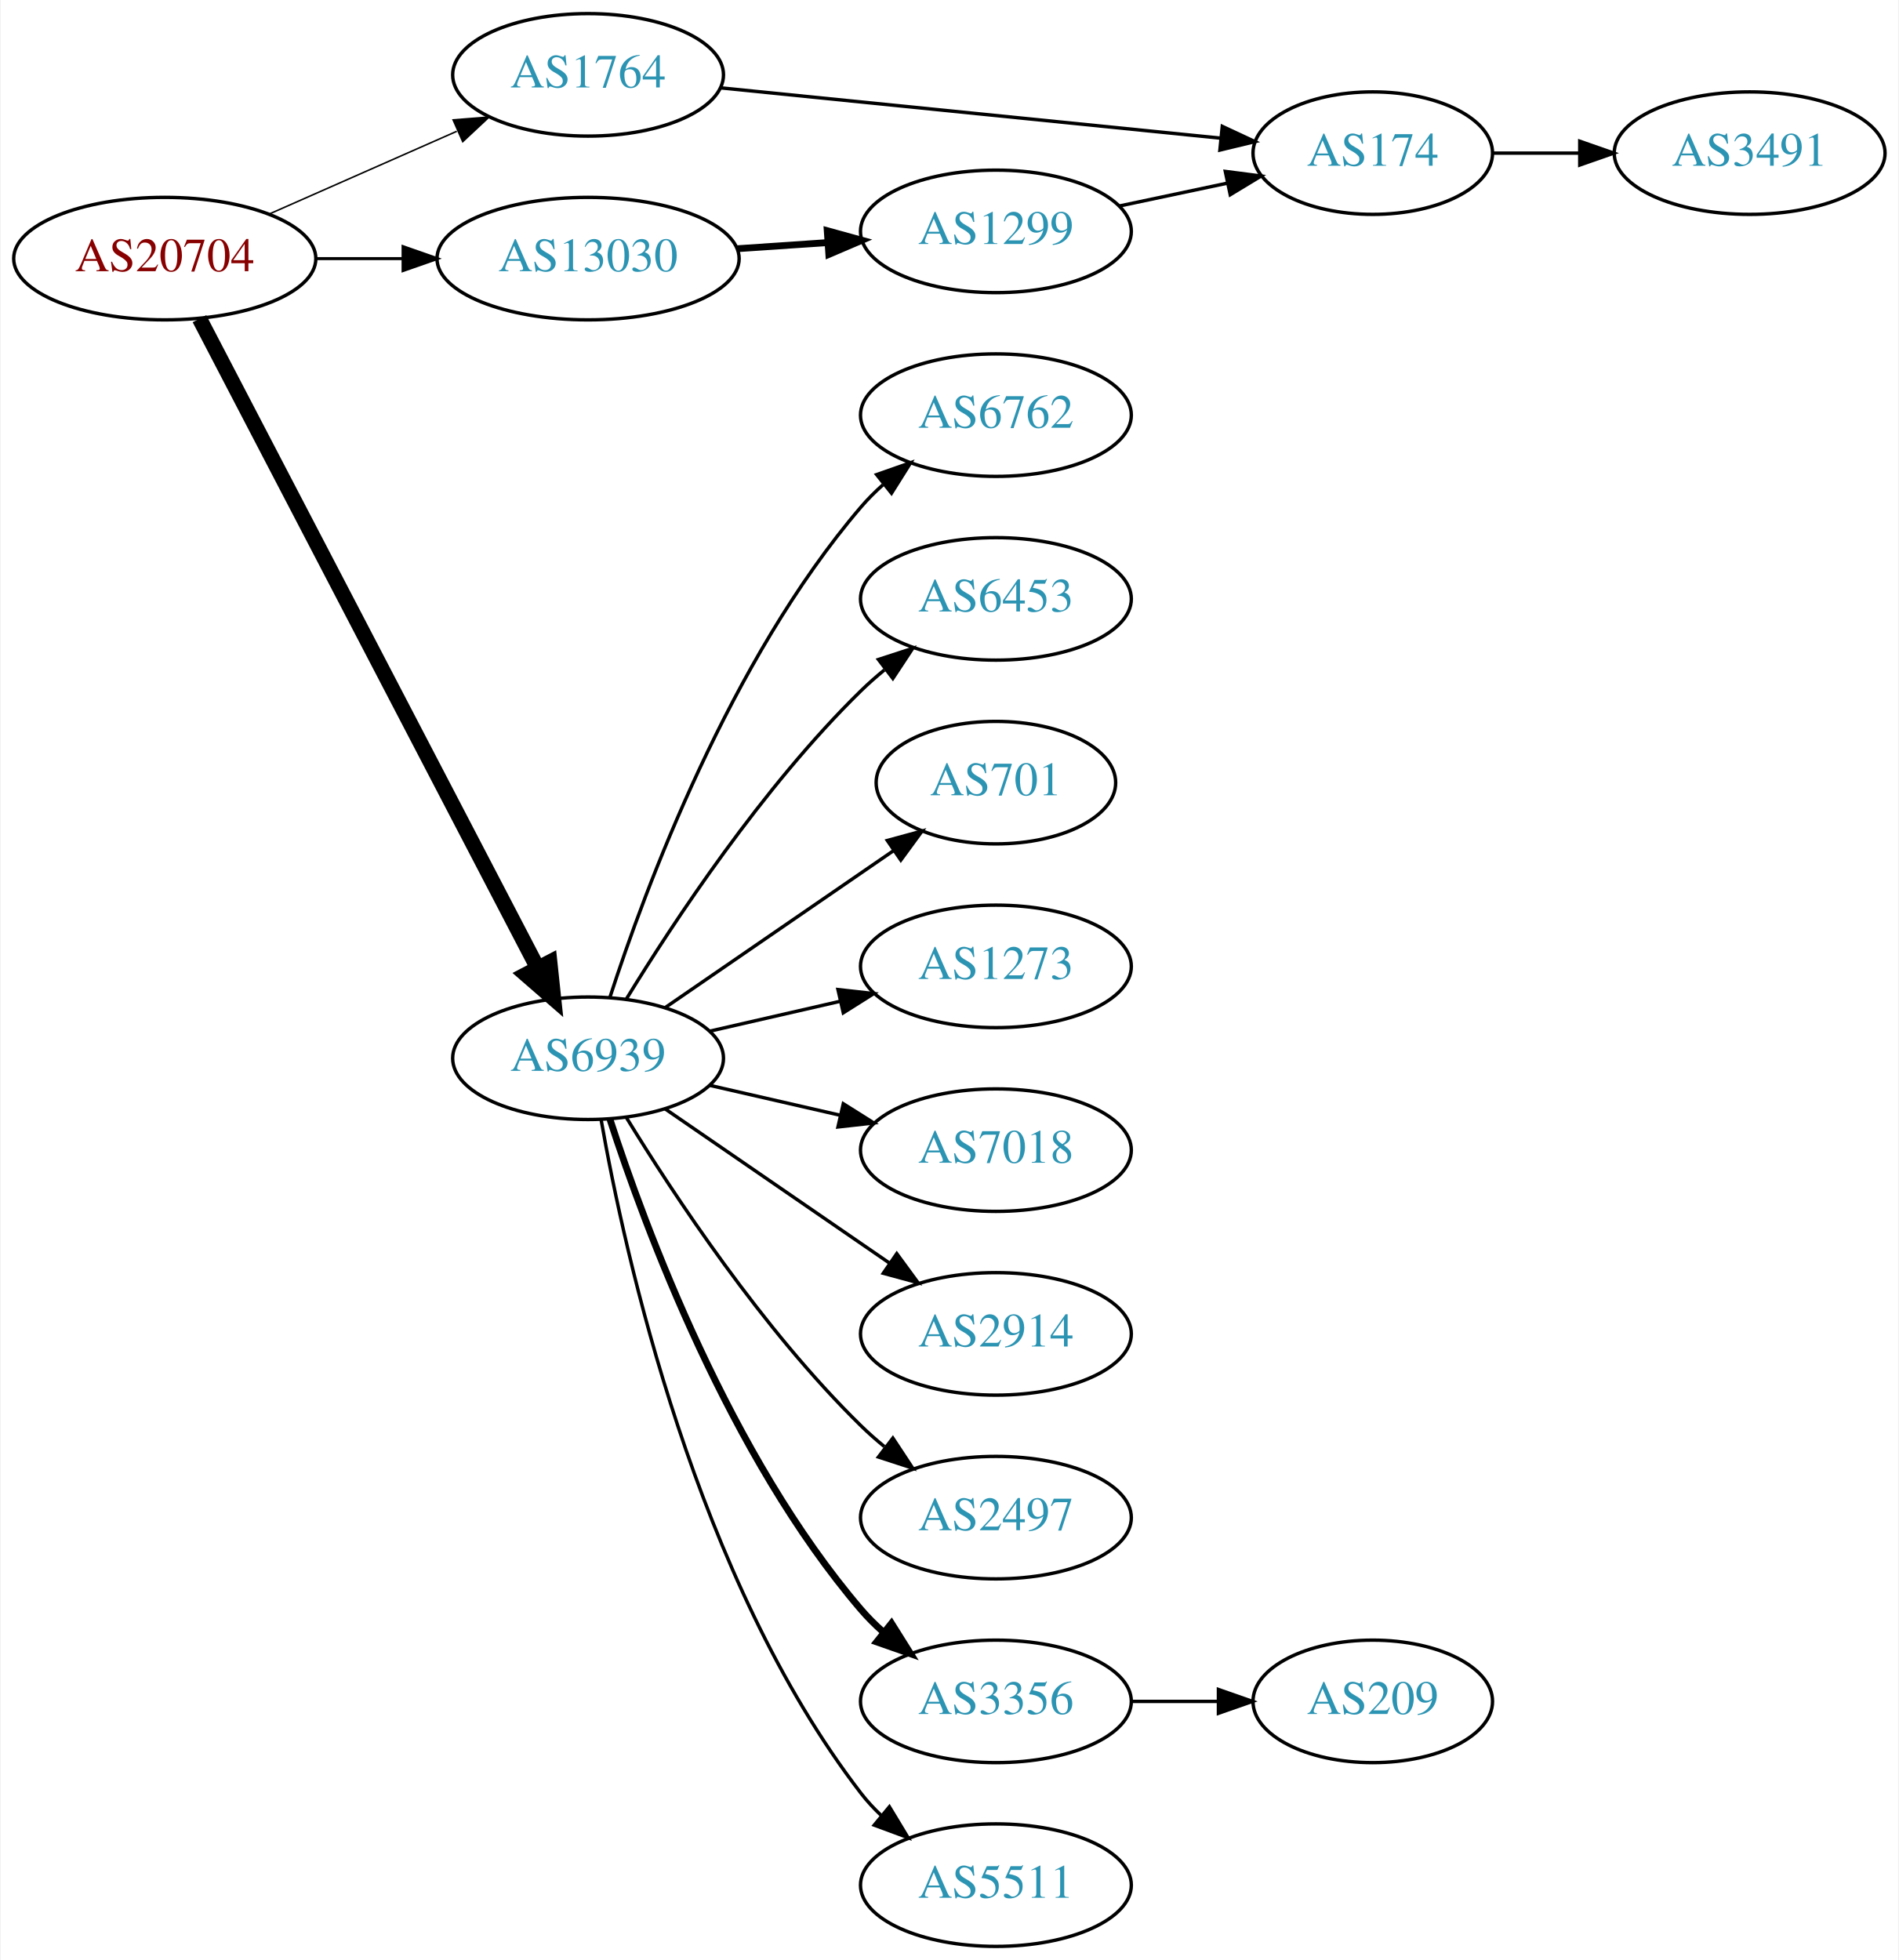
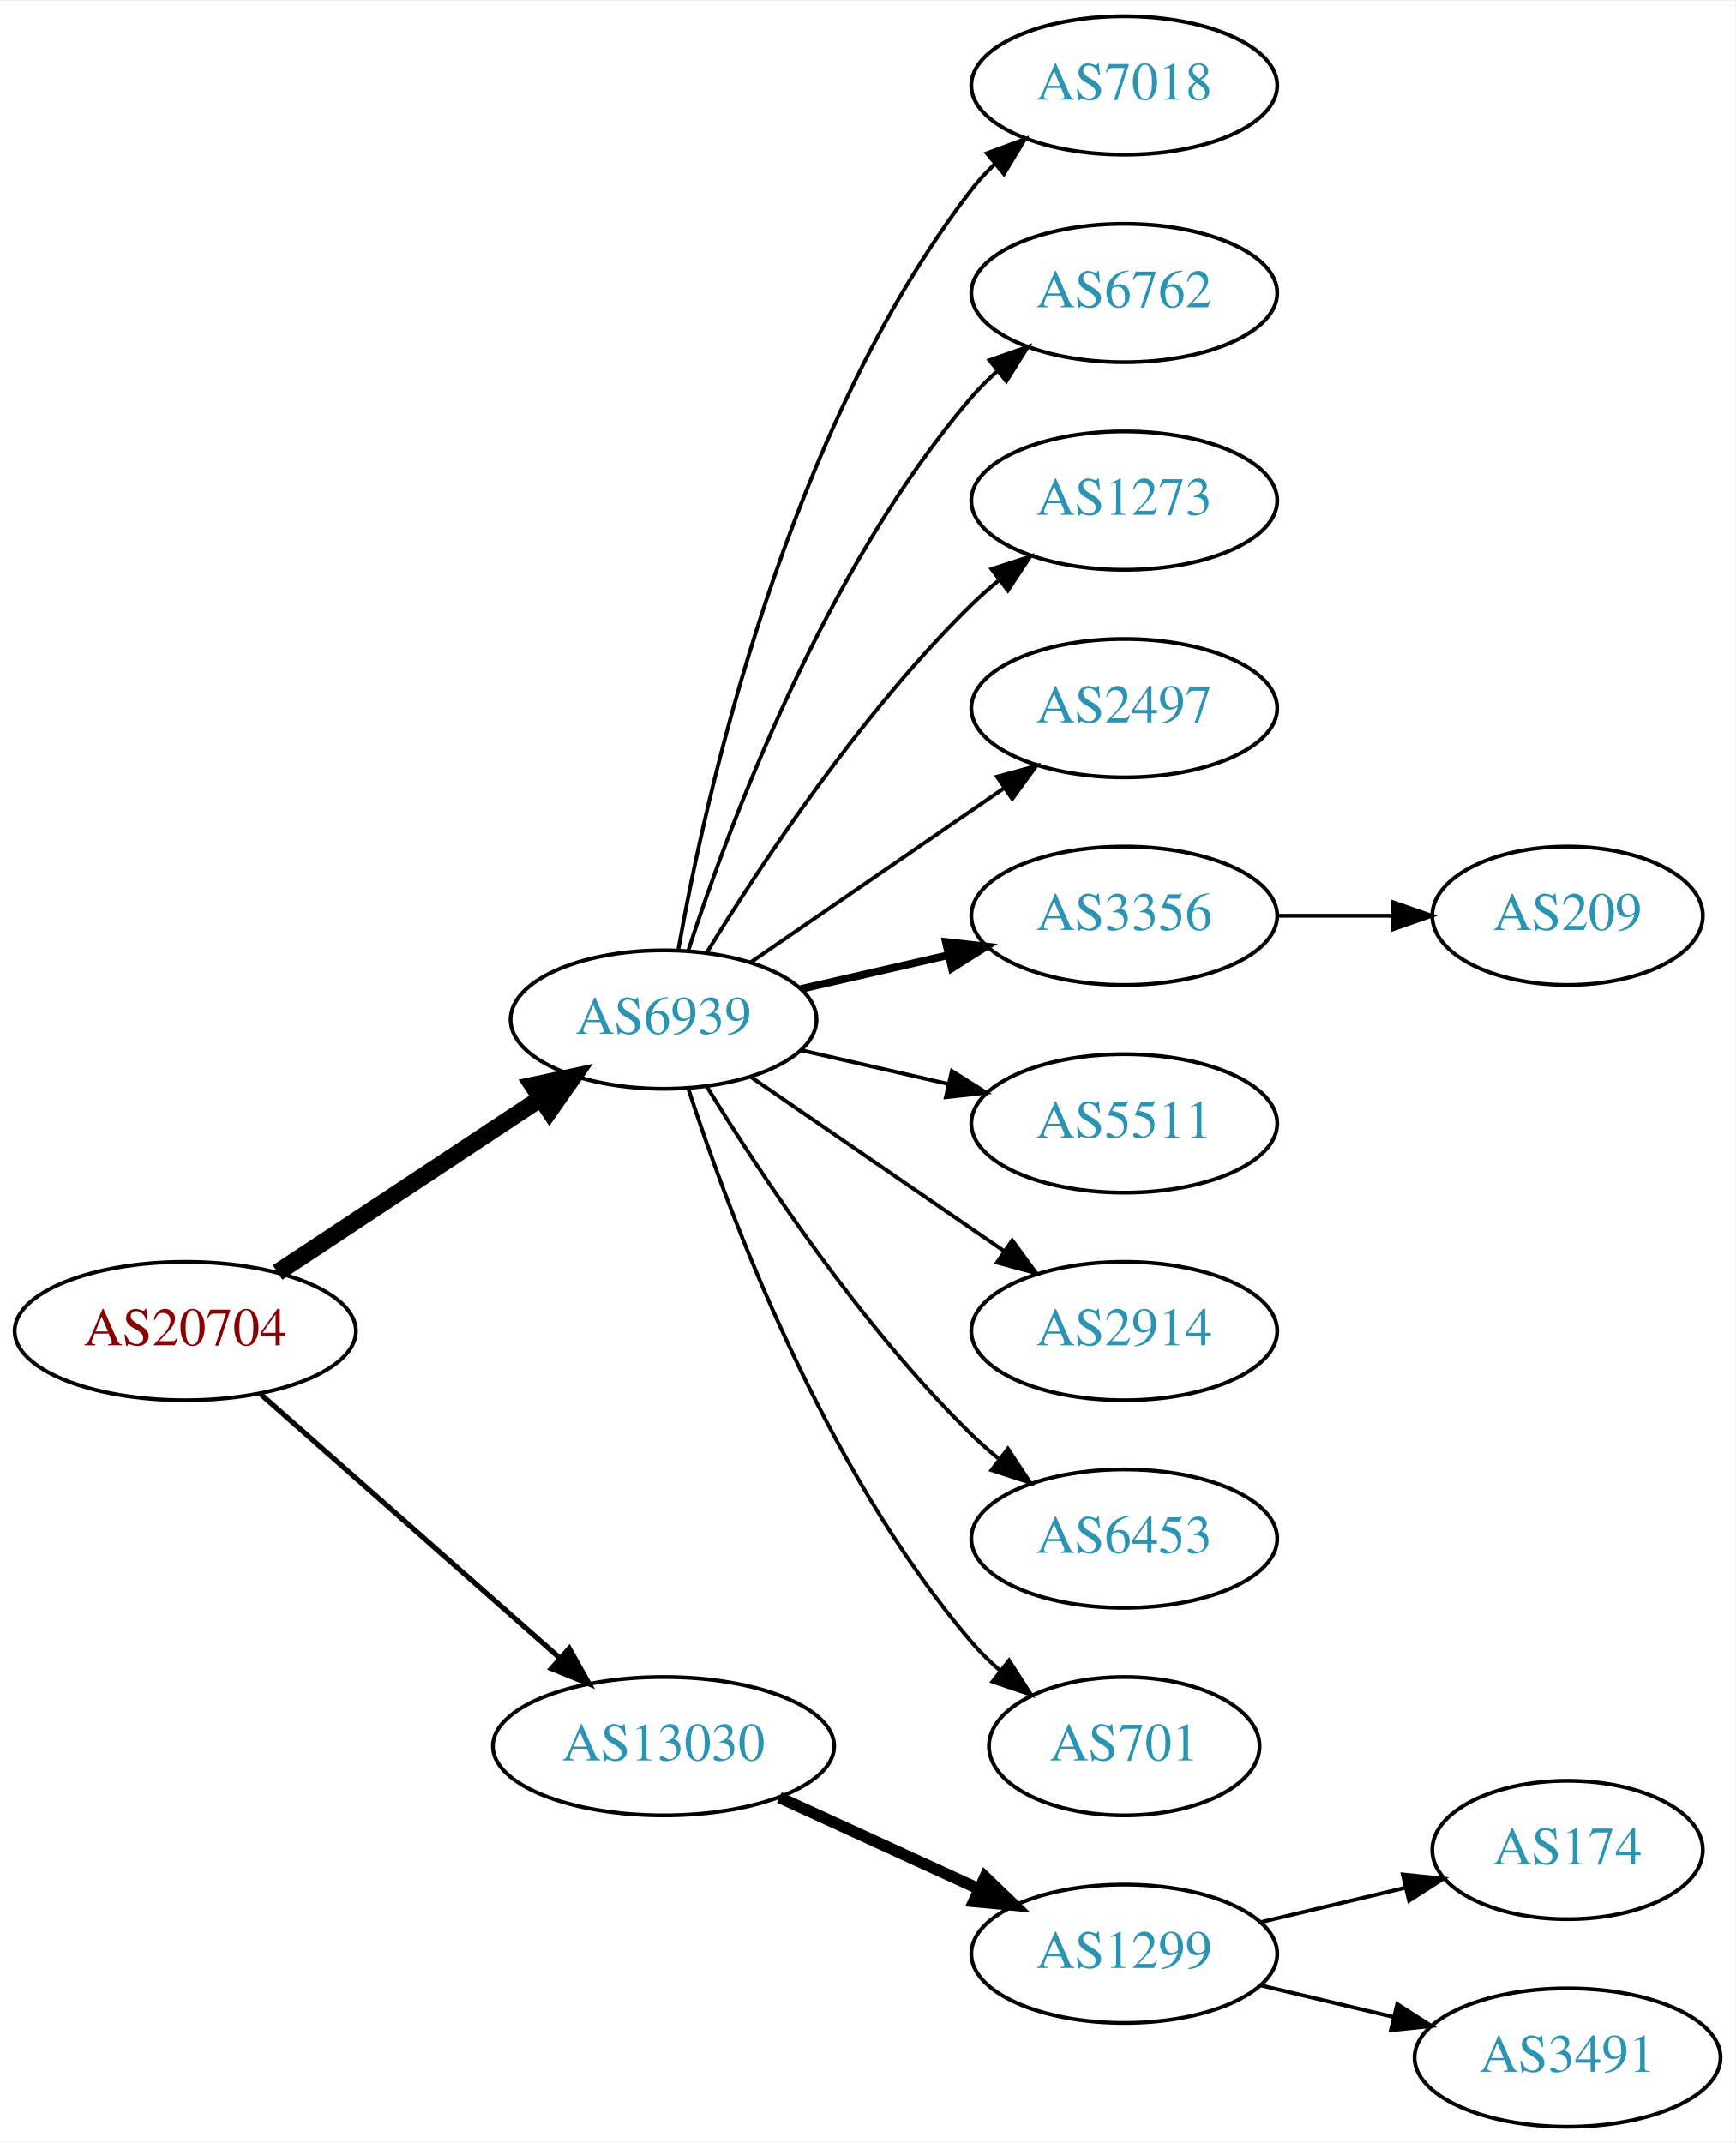
- <svg xmlns="http://www.w3.org/2000/svg" xmlns:xlink="http://www.w3.org/1999/xlink" width="558pt" height="576pt" viewBox="0.00 0.00 557.56 576.00">
-   <g id="graph0" class="graph" transform="scale(1 1) rotate(0) translate(4 572)">
-     <polygon fill="white" stroke="none" points="-4,4 -4,-572 553.564,-572 553.564,4 -4,4" />
+ <svg xmlns="http://www.w3.org/2000/svg" xmlns:xlink="http://www.w3.org/1999/xlink" width="451pt" height="557pt" viewBox="0.00 0.00 451.37 557.00">
+   <g id="graph0" class="graph" transform="scale(1 1) rotate(0) translate(4 553)">
+     <polygon fill="white" stroke="none" points="-4,4 -4,-553 447.37,-553 447.37,4 -4,4" />
    <g id="node1" class="node">
      <g id="a_node1">
        <a xlink:href="/asn/20704" xlink:title="AS20704 ~ Hirschstettnerstr. 19-21 L1 [AT]">
-           <ellipse fill="#ffffff" stroke="black" cx="44.196" cy="-496" rx="44.393" ry="18" />
-           <text text-anchor="middle" x="44.196" y="-492.3" font-family="Times,serif" font-size="14.00" fill="#880000">AS20704</text>
+           <ellipse fill="#ffffff" stroke="black" cx="44.196" cy="-207" rx="44.393" ry="18" />
+           <text text-anchor="middle" x="44.196" y="-203.3" font-family="Times,serif" font-size="14.00" fill="#880000">AS20704</text>
        </a>
      </g>
    </g>
    <g id="node2" class="node">
      <g id="a_node2">
-         <a xlink:href="/asn/1764" xlink:title="AS1764 ~ NEXTLAYER-AS [AT]">
-           <ellipse fill="#ffffff" stroke="black" cx="168.588" cy="-550" rx="39.794" ry="18" />
-           <text text-anchor="middle" x="168.588" y="-546.3" font-family="Times,serif" font-size="14.00" fill="#2c94b3">AS1764</text>
+         <a xlink:href="/asn/6939" xlink:title="AS6939 ~ Hurricane Electric LLC [US]">
+           <ellipse fill="#ffffff" stroke="black" cx="168.588" cy="-288" rx="39.794" ry="18" />
+           <text text-anchor="middle" x="168.588" y="-284.3" font-family="Times,serif" font-size="14.00" fill="#2c94b3">AS6939</text>
        </a>
      </g>
    </g>
    <g id="edge1" class="edge">
-       <path fill="none" stroke="black" stroke-width="0.45" d="M74.824,-509.072C91.418,-516.393 112.278,-525.597 130.011,-533.421" />
-       <polygon fill="black" stroke="black" stroke-width="0.45" points="128.933,-536.77 139.495,-537.605 131.758,-530.366 128.933,-536.77" />
+       <path fill="none" stroke="black" stroke-width="4.5" d="M68.217,-222.235C87.571,-235.044 115.406,-253.466 136.696,-267.555" />
+       <polygon fill="black" stroke="black" stroke-width="4.5" points="134.572,-270.871 145.084,-273.107 138.918,-264.304 134.572,-270.871" />
    </g>
    <g id="node3" class="node">
      <g id="a_node3">
-         <a xlink:href="/asn/6939" xlink:title="AS6939 ~ Hurricane Electric LLC [US]">
-           <ellipse fill="#ffffff" stroke="black" cx="168.588" cy="-261" rx="39.794" ry="18" />
-           <text text-anchor="middle" x="168.588" y="-257.3" font-family="Times,serif" font-size="14.00" fill="#2c94b3">AS6939</text>
+         <a xlink:href="/asn/13030" xlink:title="AS13030 ~ Init7 (Switzerland) Ltd. [CH]">
+           <ellipse fill="#ffffff" stroke="black" cx="168.588" cy="-99" rx="44.393" ry="18" />
+           <text text-anchor="middle" x="168.588" y="-95.3" font-family="Times,serif" font-size="14.00" fill="#2c94b3">AS13030</text>
        </a>
      </g>
    </g>
    <g id="edge2" class="edge">
-       <path fill="none" stroke="black" stroke-width="4.5" d="M54.395,-478.337C75.712,-437.408 128.585,-335.888 153.794,-287.486" />
-       <polygon fill="black" stroke="black" stroke-width="4.5" points="157.322,-289.236 158.449,-278.548 150.338,-285.598 157.322,-289.236" />
+       <path fill="none" stroke="black" stroke-width="1.35" d="M63.785,-190.597C84.482,-172.333 118.089,-142.678 141.434,-122.079" />
+       <polygon fill="black" stroke="black" stroke-width="1.35" points="144.043,-124.444 149.226,-115.203 139.412,-119.195 144.043,-124.444" />
    </g>
    <g id="node4" class="node">
      <g id="a_node4">
-         <a xlink:href="/asn/13030" xlink:title="AS13030 ~ Init7 (Switzerland) Ltd. [CH]">
-           <ellipse fill="#ffffff" stroke="black" cx="168.588" cy="-496" rx="44.393" ry="18" />
-           <text text-anchor="middle" x="168.588" y="-492.3" font-family="Times,serif" font-size="14.00" fill="#2c94b3">AS13030</text>
+         <a xlink:href="/asn/7018" xlink:title="AS7018 ~ AT&amp;T Services, Inc. [US]">
+           <ellipse fill="#ffffff" stroke="black" cx="288.431" cy="-531" rx="39.794" ry="18" />
+           <text text-anchor="middle" x="288.431" y="-527.3" font-family="Times,serif" font-size="14.00" fill="#2c94b3">AS7018</text>
        </a>
      </g>
    </g>
    <g id="edge3" class="edge">
-       <path fill="none" stroke="black" stroke-width="0.9" d="M88.692,-496C96.898,-496 105.569,-496 114.041,-496" />
-       <polygon fill="black" stroke="black" stroke-width="0.9" points="114.233,-499.5 124.233,-496 114.233,-492.5 114.233,-499.5" />
+       <path fill="none" stroke="black" d="M172.406,-305.99C179.334,-345.435 200.291,-441.025 248.784,-504 250.563,-506.31 252.596,-508.5 254.776,-510.559" />
+       <polygon fill="black" stroke="black" points="252.672,-513.361 262.609,-517.036 257.133,-507.966 252.672,-513.361" />
    </g>
    <g id="node5" class="node">
      <g id="a_node5">
-         <a xlink:href="/asn/174" xlink:title="AS174 ~ Cogent Communications [US]">
-           <ellipse fill="#ffffff" stroke="black" cx="399.174" cy="-527" rx="35.194" ry="18" />
-           <text text-anchor="middle" x="399.174" y="-523.3" font-family="Times,serif" font-size="14.00" fill="#2c94b3">AS174</text>
+         <a xlink:href="/asn/6762" xlink:title="AS6762 ~ TELECOM ITALIA SPARKLE S.p.A. [IT]">
+           <ellipse fill="#ffffff" stroke="black" cx="288.431" cy="-477" rx="39.794" ry="18" />
+           <text text-anchor="middle" x="288.431" y="-473.3" font-family="Times,serif" font-size="14.00" fill="#2c94b3">AS6762</text>
        </a>
      </g>
    </g>
    <g id="edge4" class="edge">
-       <path fill="none" stroke="black" d="M207.591,-546.176C248.053,-542.105 311.992,-535.671 354.5,-531.394" />
-       <polygon fill="black" stroke="black" points="354.953,-534.867 364.553,-530.383 354.252,-527.902 354.953,-534.867" />
+       <path fill="none" stroke="black" d="M175.035,-305.991C185.349,-337.816 210.212,-404.927 248.784,-450 250.73,-452.274 252.908,-454.449 255.213,-456.507" />
+       <polygon fill="black" stroke="black" points="253.383,-459.524 263.382,-463.027 257.75,-454.053 253.383,-459.524" />
+     </g>
+     <g id="node6" class="node">
+       <g id="a_node6">
+         <a xlink:href="/asn/1273" xlink:title="AS1273 ~ Vodafone Group PLC [EU]">
+           <ellipse fill="#ffffff" stroke="black" cx="288.431" cy="-423" rx="39.794" ry="18" />
+           <text text-anchor="middle" x="288.431" y="-419.3" font-family="Times,serif" font-size="14.00" fill="#2c94b3">AS1273</text>
+         </a>
+       </g>
+     </g>
+     <g id="edge5" class="edge">
+       <path fill="none" stroke="black" d="M179.854,-305.44C193.662,-327.991 219.851,-367.722 248.784,-396 250.924,-398.092 253.242,-400.137 255.642,-402.106" />
+       <polygon fill="black" stroke="black" points="253.908,-405.185 263.983,-408.464 258.152,-399.618 253.908,-405.185" />
    </g>
    <g id="node7" class="node">
      <g id="a_node7">
-         <a xlink:href="/asn/6762" xlink:title="AS6762 ~ TELECOM ITALIA SPARKLE S.p.A. [IT]">
-           <ellipse fill="#ffffff" stroke="black" cx="288.431" cy="-450" rx="39.794" ry="18" />
-           <text text-anchor="middle" x="288.431" y="-446.3" font-family="Times,serif" font-size="14.00" fill="#2c94b3">AS6762</text>
+         <a xlink:href="/asn/2497" xlink:title="AS2497 ~ Internet Initiative Japan Inc. [JP]">
+           <ellipse fill="#ffffff" stroke="black" cx="288.431" cy="-369" rx="39.794" ry="18" />
+           <text text-anchor="middle" x="288.431" y="-365.3" font-family="Times,serif" font-size="14.00" fill="#2c94b3">AS2497</text>
        </a>
      </g>
    </g>
    <g id="edge6" class="edge">
-       <path fill="none" stroke="black" d="M175.035,-278.991C185.349,-310.816 210.212,-377.927 248.784,-423 250.73,-425.274 252.908,-427.449 255.213,-429.507" />
-       <polygon fill="black" stroke="black" points="253.383,-432.524 263.382,-436.027 257.75,-427.053 253.383,-432.524" />
+       <path fill="none" stroke="black" d="M191.202,-302.857C209.691,-315.565 236.505,-333.995 257.134,-348.175" />
+       <polygon fill="black" stroke="black" points="255.331,-351.183 265.555,-353.963 259.296,-345.414 255.331,-351.183" />
    </g>
    <g id="node8" class="node">
      <g id="a_node8">
-         <a xlink:href="/asn/6453" xlink:title="AS6453 ~ TATA COMMUNICATIONS (AMERICA) INC [US]">
-           <ellipse fill="#ffffff" stroke="black" cx="288.431" cy="-396" rx="39.794" ry="18" />
-           <text text-anchor="middle" x="288.431" y="-392.3" font-family="Times,serif" font-size="14.00" fill="#2c94b3">AS6453</text>
+         <a xlink:href="/asn/3356" xlink:title="AS3356 ~ Level 3 Parent, LLC [US]">
+           <ellipse fill="#ffffff" stroke="black" cx="288.431" cy="-315" rx="39.794" ry="18" />
+           <text text-anchor="middle" x="288.431" y="-311.3" font-family="Times,serif" font-size="14.00" fill="#2c94b3">AS3356</text>
        </a>
      </g>
    </g>
    <g id="edge7" class="edge">
-       <path fill="none" stroke="black" d="M179.854,-278.44C193.662,-300.991 219.851,-340.722 248.784,-369 250.924,-371.092 253.242,-373.137 255.642,-375.106" />
-       <polygon fill="black" stroke="black" points="253.908,-378.185 263.983,-381.464 258.152,-372.618 253.908,-378.185" />
+       <path fill="none" stroke="black" stroke-width="2" d="M204.308,-295.955C216.307,-298.704 229.928,-301.825 242.621,-304.733" />
+       <polygon fill="black" stroke="black" stroke-width="2" points="242.023,-308.187 252.552,-307.009 243.587,-301.364 242.023,-308.187" />
    </g>
    <g id="node9" class="node">
      <g id="a_node9">
-         <a xlink:href="/asn/701" xlink:title="AS701 ~ UUNET [US]">
-           <ellipse fill="#ffffff" stroke="black" cx="288.431" cy="-342" rx="35.194" ry="18" />
-           <text text-anchor="middle" x="288.431" y="-338.3" font-family="Times,serif" font-size="14.00" fill="#2c94b3">AS701</text>
+         <a xlink:href="/asn/5511" xlink:title="AS5511 ~ Orange S.A. [FR]">
+           <ellipse fill="#ffffff" stroke="black" cx="288.431" cy="-261" rx="39.794" ry="18" />
+           <text text-anchor="middle" x="288.431" y="-257.3" font-family="Times,serif" font-size="14.00" fill="#2c94b3">AS5511</text>
        </a>
      </g>
    </g>
    <g id="edge8" class="edge">
-       <path fill="none" stroke="black" d="M191.202,-275.857C210.04,-288.805 237.519,-307.693 258.295,-321.973" />
-       <polygon fill="black" stroke="black" points="256.52,-325.001 266.744,-327.781 260.486,-319.232 256.52,-325.001" />
+       <path fill="none" stroke="black" d="M204.308,-280.045C216.307,-277.296 229.928,-274.175 242.621,-271.267" />
+       <polygon fill="black" stroke="black" points="243.587,-274.636 252.552,-268.991 242.023,-267.813 243.587,-274.636" />
    </g>
    <g id="node10" class="node">
      <g id="a_node10">
-         <a xlink:href="/asn/1273" xlink:title="AS1273 ~ Vodafone Group PLC [EU]">
-           <ellipse fill="#ffffff" stroke="black" cx="288.431" cy="-288" rx="39.794" ry="18" />
-           <text text-anchor="middle" x="288.431" y="-284.3" font-family="Times,serif" font-size="14.00" fill="#2c94b3">AS1273</text>
+         <a xlink:href="/asn/2914" xlink:title="AS2914 ~ NTT America, Inc. [US]">
+           <ellipse fill="#ffffff" stroke="black" cx="288.431" cy="-207" rx="39.794" ry="18" />
+           <text text-anchor="middle" x="288.431" y="-203.3" font-family="Times,serif" font-size="14.00" fill="#2c94b3">AS2914</text>
        </a>
      </g>
    </g>
    <g id="edge9" class="edge">
-       <path fill="none" stroke="black" d="M204.308,-268.955C216.307,-271.704 229.928,-274.825 242.621,-277.733" />
-       <polygon fill="black" stroke="black" points="242.023,-281.187 252.552,-280.009 243.587,-274.364 242.023,-281.187" />
+       <path fill="none" stroke="black" d="M191.202,-273.143C209.691,-260.435 236.505,-242.005 257.134,-227.825" />
+       <polygon fill="black" stroke="black" points="259.296,-230.586 265.555,-222.037 255.331,-224.817 259.296,-230.586" />
    </g>
    <g id="node11" class="node">
      <g id="a_node11">
-         <a xlink:href="/asn/7018" xlink:title="AS7018 ~ AT&amp;T Services, Inc. [US]">
-           <ellipse fill="#ffffff" stroke="black" cx="288.431" cy="-234" rx="39.794" ry="18" />
-           <text text-anchor="middle" x="288.431" y="-230.3" font-family="Times,serif" font-size="14.00" fill="#2c94b3">AS7018</text>
+         <a xlink:href="/asn/6453" xlink:title="AS6453 ~ TATA COMMUNICATIONS (AMERICA) INC [US]">
+           <ellipse fill="#ffffff" stroke="black" cx="288.431" cy="-153" rx="39.794" ry="18" />
+           <text text-anchor="middle" x="288.431" y="-149.3" font-family="Times,serif" font-size="14.00" fill="#2c94b3">AS6453</text>
        </a>
      </g>
    </g>
    <g id="edge10" class="edge">
-       <path fill="none" stroke="black" d="M204.308,-253.045C216.307,-250.296 229.928,-247.175 242.621,-244.267" />
-       <polygon fill="black" stroke="black" points="243.587,-247.636 252.552,-241.991 242.023,-240.813 243.587,-247.636" />
+       <path fill="none" stroke="black" d="M179.854,-270.56C193.662,-248.009 219.851,-208.278 248.784,-180 250.924,-177.908 253.242,-175.863 255.642,-173.894" />
+       <polygon fill="black" stroke="black" points="258.152,-176.382 263.983,-167.536 253.908,-170.815 258.152,-176.382" />
    </g>
    <g id="node12" class="node">
      <g id="a_node12">
-         <a xlink:href="/asn/2914" xlink:title="AS2914 ~ NTT America, Inc. [US]">
-           <ellipse fill="#ffffff" stroke="black" cx="288.431" cy="-180" rx="39.794" ry="18" />
-           <text text-anchor="middle" x="288.431" y="-176.3" font-family="Times,serif" font-size="14.00" fill="#2c94b3">AS2914</text>
+         <a xlink:href="/asn/701" xlink:title="AS701 ~ UUNET [US]">
+           <ellipse fill="#ffffff" stroke="black" cx="288.431" cy="-99" rx="35.194" ry="18" />
+           <text text-anchor="middle" x="288.431" y="-95.3" font-family="Times,serif" font-size="14.00" fill="#2c94b3">AS701</text>
        </a>
      </g>
    </g>
    <g id="edge11" class="edge">
-       <path fill="none" stroke="black" d="M191.202,-246.143C209.691,-233.435 236.505,-215.005 257.134,-200.825" />
-       <polygon fill="black" stroke="black" points="259.296,-203.586 265.555,-195.037 255.331,-197.817 259.296,-203.586" />
+       <path fill="none" stroke="black" d="M175.035,-270.009C185.349,-238.184 210.212,-171.073 248.784,-126 250.966,-123.45 253.44,-121.025 256.058,-118.749" />
+       <polygon fill="black" stroke="black" points="258.462,-121.312 264.187,-112.397 254.153,-115.796 258.462,-121.312" />
+     </g>
+     <g id="node14" class="node">
+       <g id="a_node14">
+         <a xlink:href="/asn/1299" xlink:title="AS1299 ~ Telia Carrier [EU]">
+           <ellipse fill="#ffffff" stroke="black" cx="288.431" cy="-45" rx="39.794" ry="18" />
+           <text text-anchor="middle" x="288.431" y="-41.3" font-family="Times,serif" font-size="14.00" fill="#2c94b3">AS1299</text>
+         </a>
+       </g>
+     </g>
+     <g id="edge13" class="edge">
+       <path fill="none" stroke="black" stroke-width="3" d="M198.718,-85.652C214.329,-78.498 233.727,-69.609 250.399,-61.969" />
+       <polygon fill="black" stroke="black" stroke-width="3" points="252.218,-64.986 259.851,-57.638 249.302,-58.622 252.218,-64.986" />
    </g>
    <g id="node13" class="node">
      <g id="a_node13">
-         <a xlink:href="/asn/2497" xlink:title="AS2497 ~ Internet Initiative Japan Inc. [JP]">
-           <ellipse fill="#ffffff" stroke="black" cx="288.431" cy="-126" rx="39.794" ry="18" />
-           <text text-anchor="middle" x="288.431" y="-122.3" font-family="Times,serif" font-size="14.00" fill="#2c94b3">AS2497</text>
+         <a xlink:href="/asn/209" xlink:title="AS209 ~ CenturyLink Communications, LLC [US]">
+           <ellipse fill="#ffffff" stroke="black" cx="403.724" cy="-315" rx="35.194" ry="18" />
+           <text text-anchor="middle" x="403.724" y="-311.3" font-family="Times,serif" font-size="14.00" fill="#2c94b3">AS209</text>
        </a>
      </g>
    </g>
    <g id="edge12" class="edge">
-       <path fill="none" stroke="black" d="M179.854,-243.56C193.662,-221.009 219.851,-181.278 248.784,-153 250.924,-150.908 253.242,-148.863 255.642,-146.894" />
-       <polygon fill="black" stroke="black" points="258.152,-149.382 263.983,-140.536 253.908,-143.815 258.152,-149.382" />
-     </g>
-     <g id="node14" class="node">
-       <g id="a_node14">
-         <a xlink:href="/asn/3356" xlink:title="AS3356 ~ Level 3 Parent, LLC [US]">
-           <ellipse fill="#ffffff" stroke="black" cx="288.431" cy="-72" rx="39.794" ry="18" />
-           <text text-anchor="middle" x="288.431" y="-68.3" font-family="Times,serif" font-size="14.00" fill="#2c94b3">AS3356</text>
-         </a>
-       </g>
-     </g>
-     <g id="edge13" class="edge">
-       <path fill="none" stroke="black" stroke-width="2" d="M175.035,-243.009C185.349,-211.184 210.212,-144.073 248.784,-99 250.73,-96.726 252.908,-94.551 255.213,-92.493" />
-       <polygon fill="black" stroke="black" stroke-width="2" points="257.75,-94.947 263.382,-85.973 253.383,-89.476 257.75,-94.947" />
+       <path fill="none" stroke="black" d="M328.103,-315C337.808,-315 348.299,-315 358.262,-315" />
+       <polygon fill="black" stroke="black" points="358.398,-318.5 368.398,-315 358.398,-311.5 358.398,-318.5" />
    </g>
    <g id="node15" class="node">
      <g id="a_node15">
-         <a xlink:href="/asn/5511" xlink:title="AS5511 ~ Orange S.A. [FR]">
-           <ellipse fill="#ffffff" stroke="black" cx="288.431" cy="-18" rx="39.794" ry="18" />
-           <text text-anchor="middle" x="288.431" y="-14.3" font-family="Times,serif" font-size="14.00" fill="#2c94b3">AS5511</text>
+         <a xlink:href="/asn/174" xlink:title="AS174 ~ Cogent Communications [US]">
+           <ellipse fill="#ffffff" stroke="black" cx="403.724" cy="-72" rx="35.194" ry="18" />
+           <text text-anchor="middle" x="403.724" y="-68.3" font-family="Times,serif" font-size="14.00" fill="#2c94b3">AS174</text>
        </a>
      </g>
    </g>
    <g id="edge14" class="edge">
-       <path fill="none" stroke="black" d="M172.406,-243.01C179.334,-203.565 200.291,-107.975 248.784,-45 250.563,-42.69 252.596,-40.5 254.776,-38.441" />
-       <polygon fill="black" stroke="black" points="257.133,-41.034 262.609,-31.964 252.672,-35.639 257.133,-41.034" />
-     </g>
-     <g id="node17" class="node">
-       <g id="a_node17">
-         <a xlink:href="/asn/1299" xlink:title="AS1299 ~ Telia Carrier [EU]">
-           <ellipse fill="#ffffff" stroke="black" cx="288.431" cy="-504" rx="39.794" ry="18" />
-           <text text-anchor="middle" x="288.431" y="-500.3" font-family="Times,serif" font-size="14.00" fill="#2c94b3">AS1299</text>
-         </a>
-       </g>
-     </g>
-     <g id="edge16" class="edge">
-       <path fill="none" stroke="black" stroke-width="2" d="M212.465,-498.911C221.074,-499.495 230.177,-500.113 238.96,-500.709" />
-       <polygon fill="black" stroke="black" stroke-width="2" points="238.861,-504.211 249.075,-501.396 239.335,-497.227 238.861,-504.211" />
-     </g>
-     <g id="node6" class="node">
-       <g id="a_node6">
-         <a xlink:href="/asn/3491" xlink:title="AS3491 ~ PCCW Global, Inc. [US]">
-           <ellipse fill="#ffffff" stroke="black" cx="509.918" cy="-527" rx="39.794" ry="18" />
-           <text text-anchor="middle" x="509.918" y="-523.3" font-family="Times,serif" font-size="14.00" fill="#2c94b3">AS3491</text>
-         </a>
-       </g>
-     </g>
-     <g id="edge5" class="edge">
-       <path fill="none" stroke="black" d="M434.283,-527C442.431,-527 451.287,-527 459.958,-527" />
-       <polygon fill="black" stroke="black" points="459.998,-530.5 469.998,-527 459.998,-523.5 459.998,-530.5" />
+       <path fill="none" stroke="black" d="M324.038,-53.248C335.833,-56.059 349.137,-59.229 361.405,-62.153" />
+       <polygon fill="black" stroke="black" points="360.871,-65.624 371.41,-64.537 362.494,-58.814 360.871,-65.624" />
    </g>
    <g id="node16" class="node">
      <g id="a_node16">
-         <a xlink:href="/asn/209" xlink:title="AS209 ~ CenturyLink Communications, LLC [US]">
-           <ellipse fill="#ffffff" stroke="black" cx="399.174" cy="-72" rx="35.194" ry="18" />
-           <text text-anchor="middle" x="399.174" y="-68.3" font-family="Times,serif" font-size="14.00" fill="#2c94b3">AS209</text>
+         <a xlink:href="/asn/3491" xlink:title="AS3491 ~ PCCW Global, Inc. [US]">
+           <ellipse fill="#ffffff" stroke="black" cx="403.724" cy="-18" rx="39.794" ry="18" />
+           <text text-anchor="middle" x="403.724" y="-14.3" font-family="Times,serif" font-size="14.00" fill="#2c94b3">AS3491</text>
        </a>
      </g>
    </g>
    <g id="edge15" class="edge">
-       <path fill="none" stroke="black" d="M328.382,-72C336.615,-72 345.361,-72 353.777,-72" />
-       <polygon fill="black" stroke="black" points="353.822,-75.5 363.822,-72 353.822,-68.5 353.822,-75.5" />
-     </g>
-     <g id="edge17" class="edge">
-       <path fill="none" stroke="black" d="M324.737,-511.467C334.888,-513.615 346.054,-515.976 356.55,-518.196" />
-       <polygon fill="black" stroke="black" points="355.843,-521.624 366.351,-520.269 357.292,-514.776 355.843,-521.624" />
+       <path fill="none" stroke="black" d="M324.038,-36.752C334.909,-34.162 347.064,-31.265 358.506,-28.538" />
+       <polygon fill="black" stroke="black" points="359.412,-31.92 368.328,-26.197 357.789,-25.111 359.412,-31.92" />
    </g>
  </g>
</svg>
